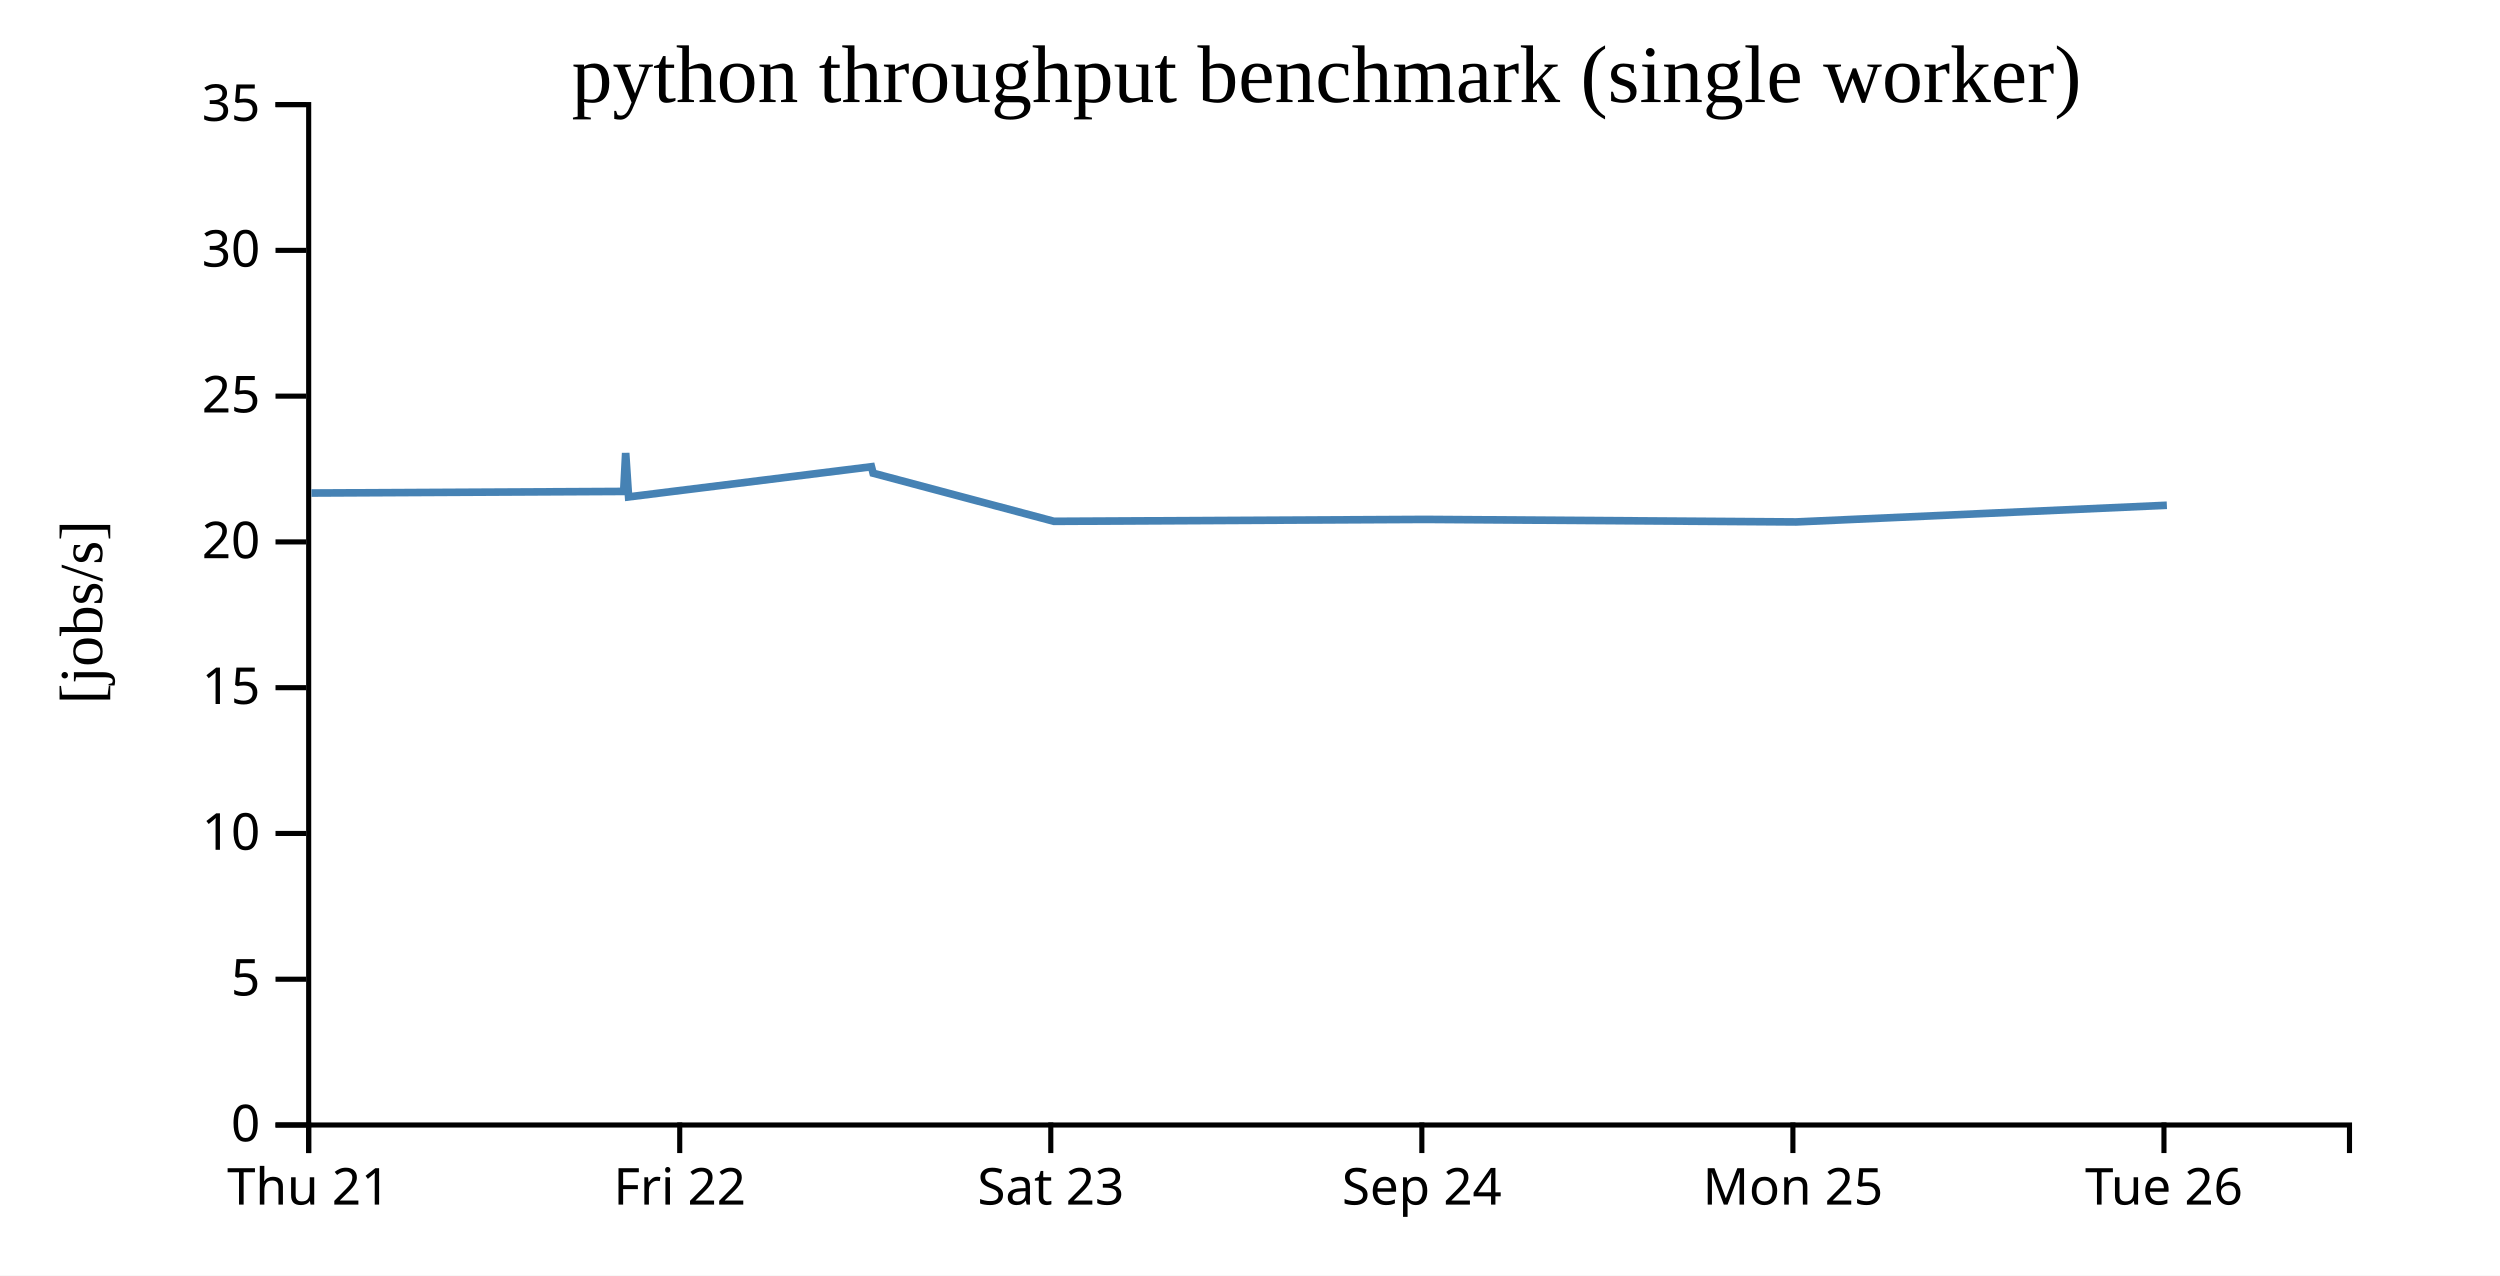
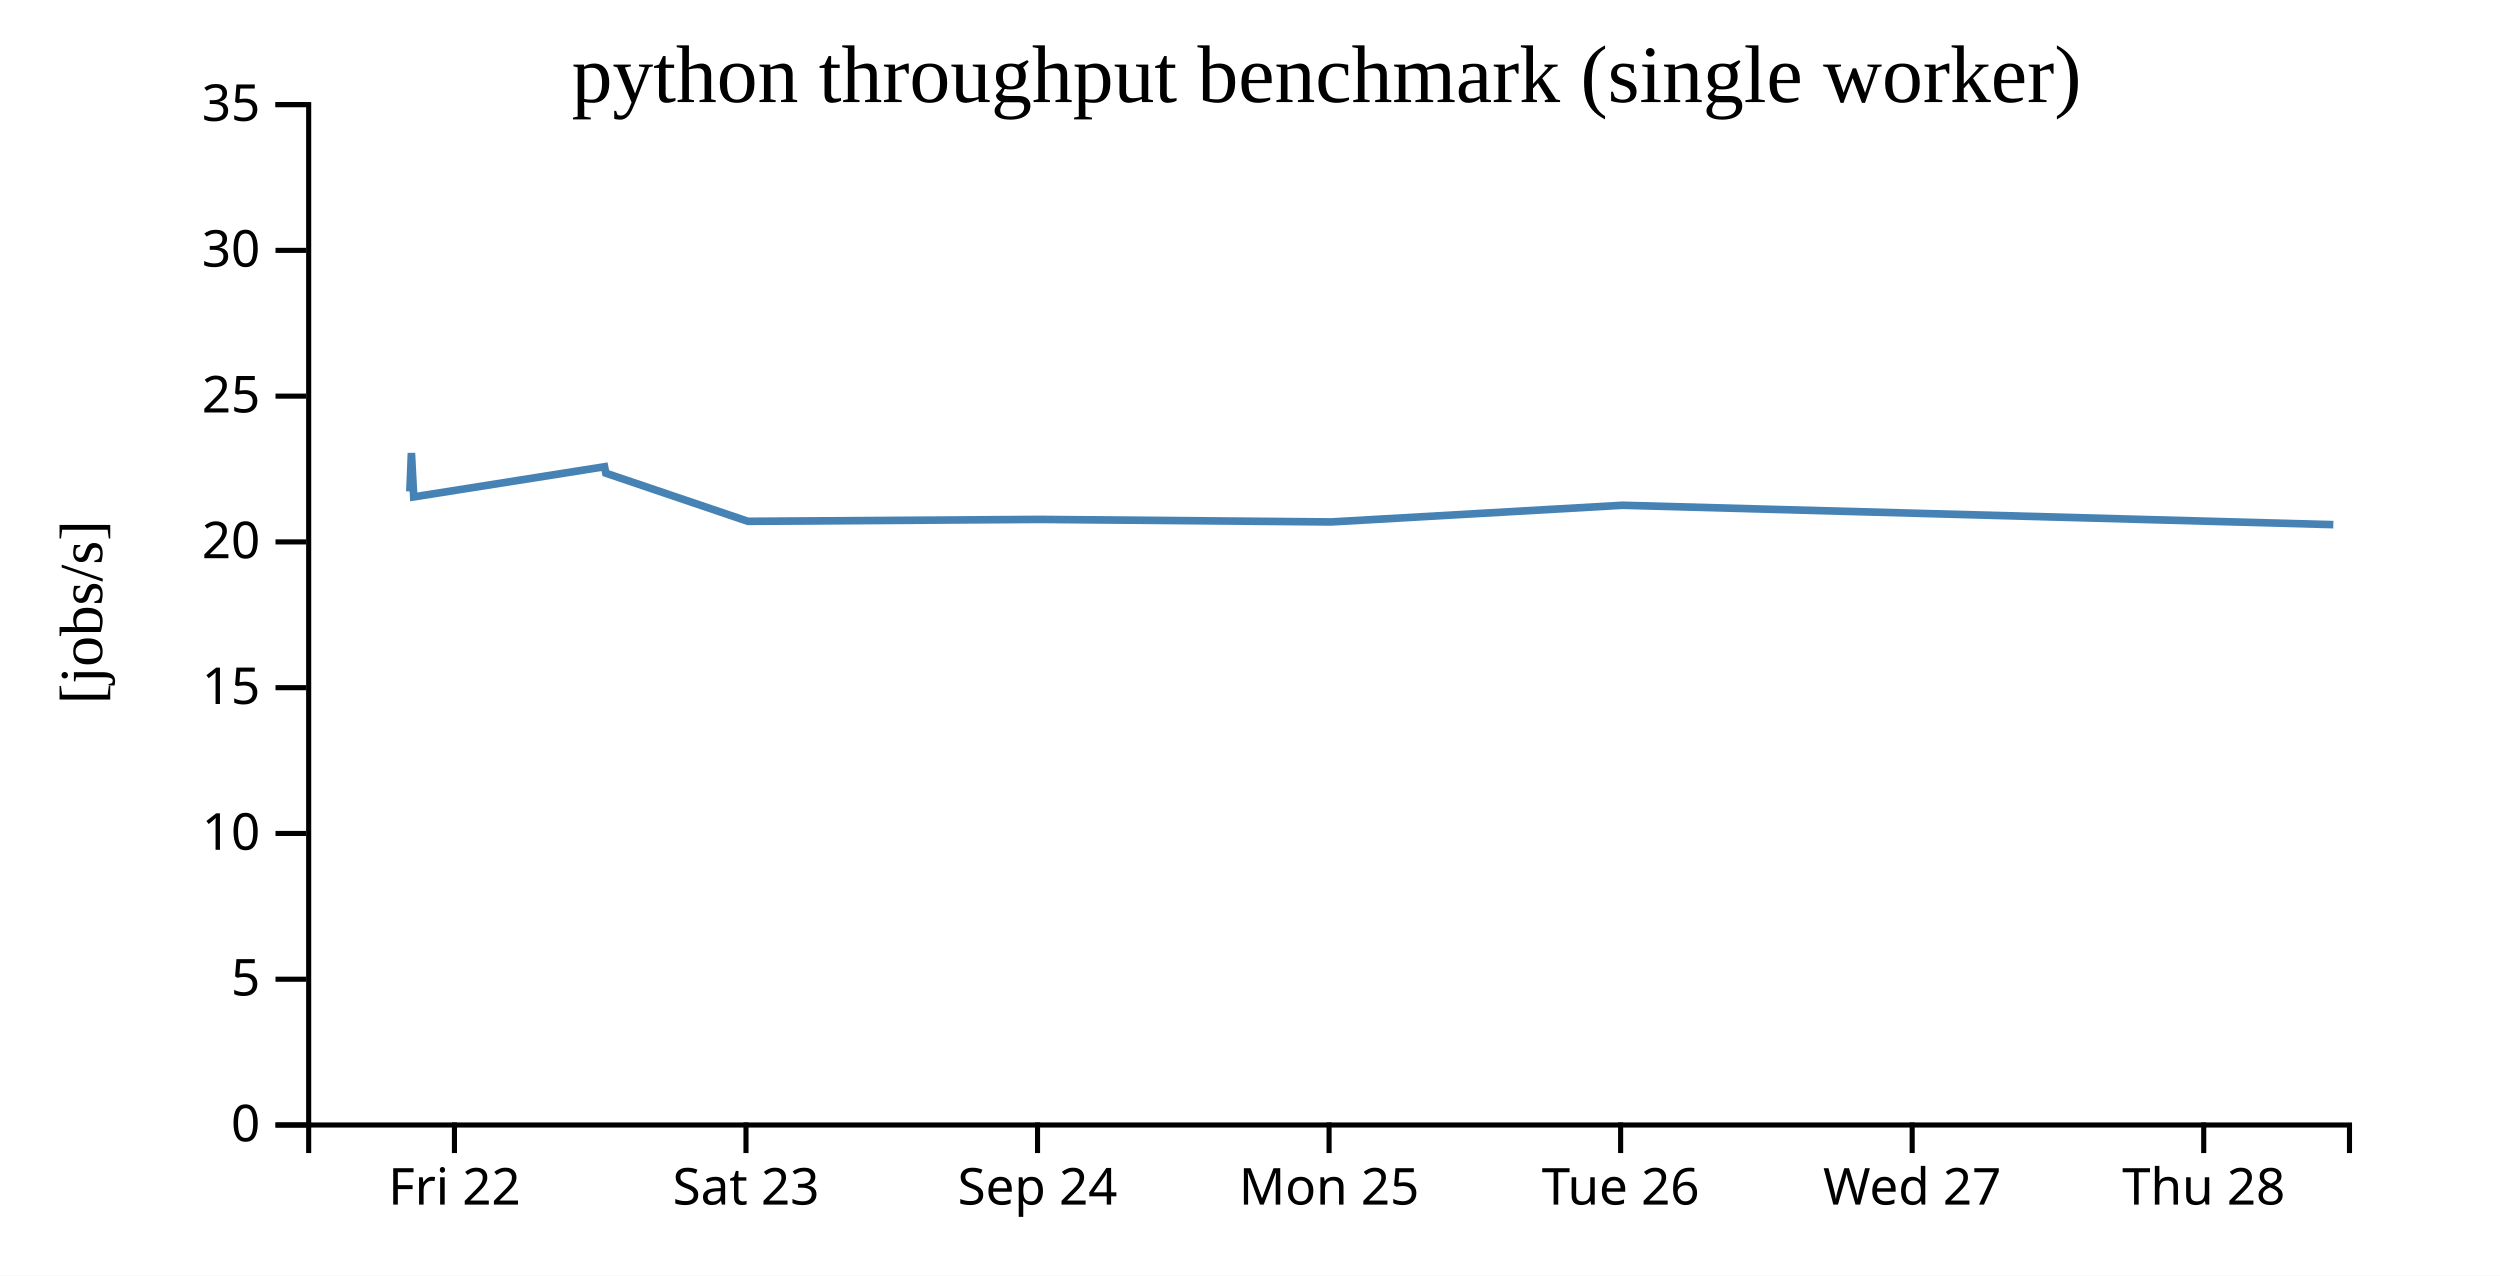
<svg xmlns="http://www.w3.org/2000/svg" width="490" height="250">
  <rect width="100%" height="100%" fill="white" />
  <g transform="translate(60,20)">
    <g transform="translate(0,200)" fill="none" font-size="10" font-family="sans-serif" text-anchor="middle">
      <path class="domain" stroke="currentColor" d="M0.5,6V0.5H400.5V6" />
-       <g class="tick" opacity="1" transform="translate(0.5,0)">
-         <line stroke="currentColor" y2="6" />
-         <text fill="currentColor" y="9" dy="0.71em">Thu 21</text>
-       </g>
-       <g class="tick" opacity="1" transform="translate(73.22727,0)">
+       <g class="tick" opacity="1" transform="translate(29.07143,0)">
        <line stroke="currentColor" y2="6" />
        <text fill="currentColor" y="9" dy="0.71em">Fri 22</text>
      </g>
-       <g class="tick" opacity="1" transform="translate(145.9545,0)">
+       <g class="tick" opacity="1" transform="translate(86.21429,0)">
        <line stroke="currentColor" y2="6" />
        <text fill="currentColor" y="9" dy="0.71em">Sat 23</text>
      </g>
-       <g class="tick" opacity="1" transform="translate(218.6818,0)">
+       <g class="tick" opacity="1" transform="translate(143.3571,0)">
        <line stroke="currentColor" y2="6" />
        <text fill="currentColor" y="9" dy="0.71em">Sep 24</text>
      </g>
-       <g class="tick" opacity="1" transform="translate(291.4091,0)">
+       <g class="tick" opacity="1" transform="translate(200.5,0)">
        <line stroke="currentColor" y2="6" />
        <text fill="currentColor" y="9" dy="0.71em">Mon 25</text>
      </g>
-       <g class="tick" opacity="1" transform="translate(364.1364,0)">
+       <g class="tick" opacity="1" transform="translate(257.6429,0)">
        <line stroke="currentColor" y2="6" />
        <text fill="currentColor" y="9" dy="0.71em">Tue 26</text>
+       </g>
+       <g class="tick" opacity="1" transform="translate(314.7857,0)">
+         <line stroke="currentColor" y2="6" />
+         <text fill="currentColor" y="9" dy="0.71em">Wed 27</text>
+       </g>
+       <g class="tick" opacity="1" transform="translate(371.9286,0)">
+         <line stroke="currentColor" y2="6" />
+         <text fill="currentColor" y="9" dy="0.71em">Thu 28</text>
      </g>
    </g>
    <g fill="none" font-size="10" font-family="sans-serif" text-anchor="end">
      <path class="domain" stroke="currentColor" d="M-6,200.5H0.5V0.5H-6" />
      <g class="tick" opacity="1" transform="translate(0,200.5)">
        <line stroke="currentColor" x2="-6" />
        <text fill="currentColor" x="-9" dy="0.32em">0</text>
      </g>
      <g class="tick" opacity="1" transform="translate(0,171.9286)">
        <line stroke="currentColor" x2="-6" />
        <text fill="currentColor" x="-9" dy="0.32em">5</text>
      </g>
      <g class="tick" opacity="1" transform="translate(0,143.3571)">
        <line stroke="currentColor" x2="-6" />
        <text fill="currentColor" x="-9" dy="0.32em">10</text>
      </g>
      <g class="tick" opacity="1" transform="translate(0,114.7857)">
        <line stroke="currentColor" x2="-6" />
        <text fill="currentColor" x="-9" dy="0.32em">15</text>
      </g>
      <g class="tick" opacity="1" transform="translate(0,86.21429)">
        <line stroke="currentColor" x2="-6" />
        <text fill="currentColor" x="-9" dy="0.32em">20</text>
      </g>
      <g class="tick" opacity="1" transform="translate(0,57.64286)">
        <line stroke="currentColor" x2="-6" />
        <text fill="currentColor" x="-9" dy="0.32em">25</text>
      </g>
      <g class="tick" opacity="1" transform="translate(0,29.07143)">
        <line stroke="currentColor" x2="-6" />
        <text fill="currentColor" x="-9" dy="0.32em">30</text>
      </g>
      <g class="tick" opacity="1" transform="translate(0,0.5)">
        <line stroke="currentColor" x2="-6" />
        <text fill="currentColor" x="-9" dy="0.32em">35</text>
      </g>
    </g>
    <text text-anchor="middle" style="font-size: 12px" transform="rotate(-90)" y="-40" x="-100">[jobs/s]</text>
    <text text-anchor="middle" style="font-size: 16px" y="0" x="200">python throughput benchmark (single worker)</text>
-     <path fill="none" stroke="steelblue" stroke-width="1.5" d="M1.035,76.636L62.239,76.32L62.632,68.788L63.205,77.392L110.802,71.479L111.13,72.744L146.578,82.18L219.351,81.804L292.041,82.301L364.707,79.032" />
+     <path fill="none" stroke="steelblue" stroke-width="1.5" d="M20.33,76.32L20.639,68.788L21.09,77.392L58.487,71.479L58.745,72.744L86.597,82.18L143.776,81.804L200.889,82.301L257.984,79.032L397.334,82.832" />
  </g>
</svg>
